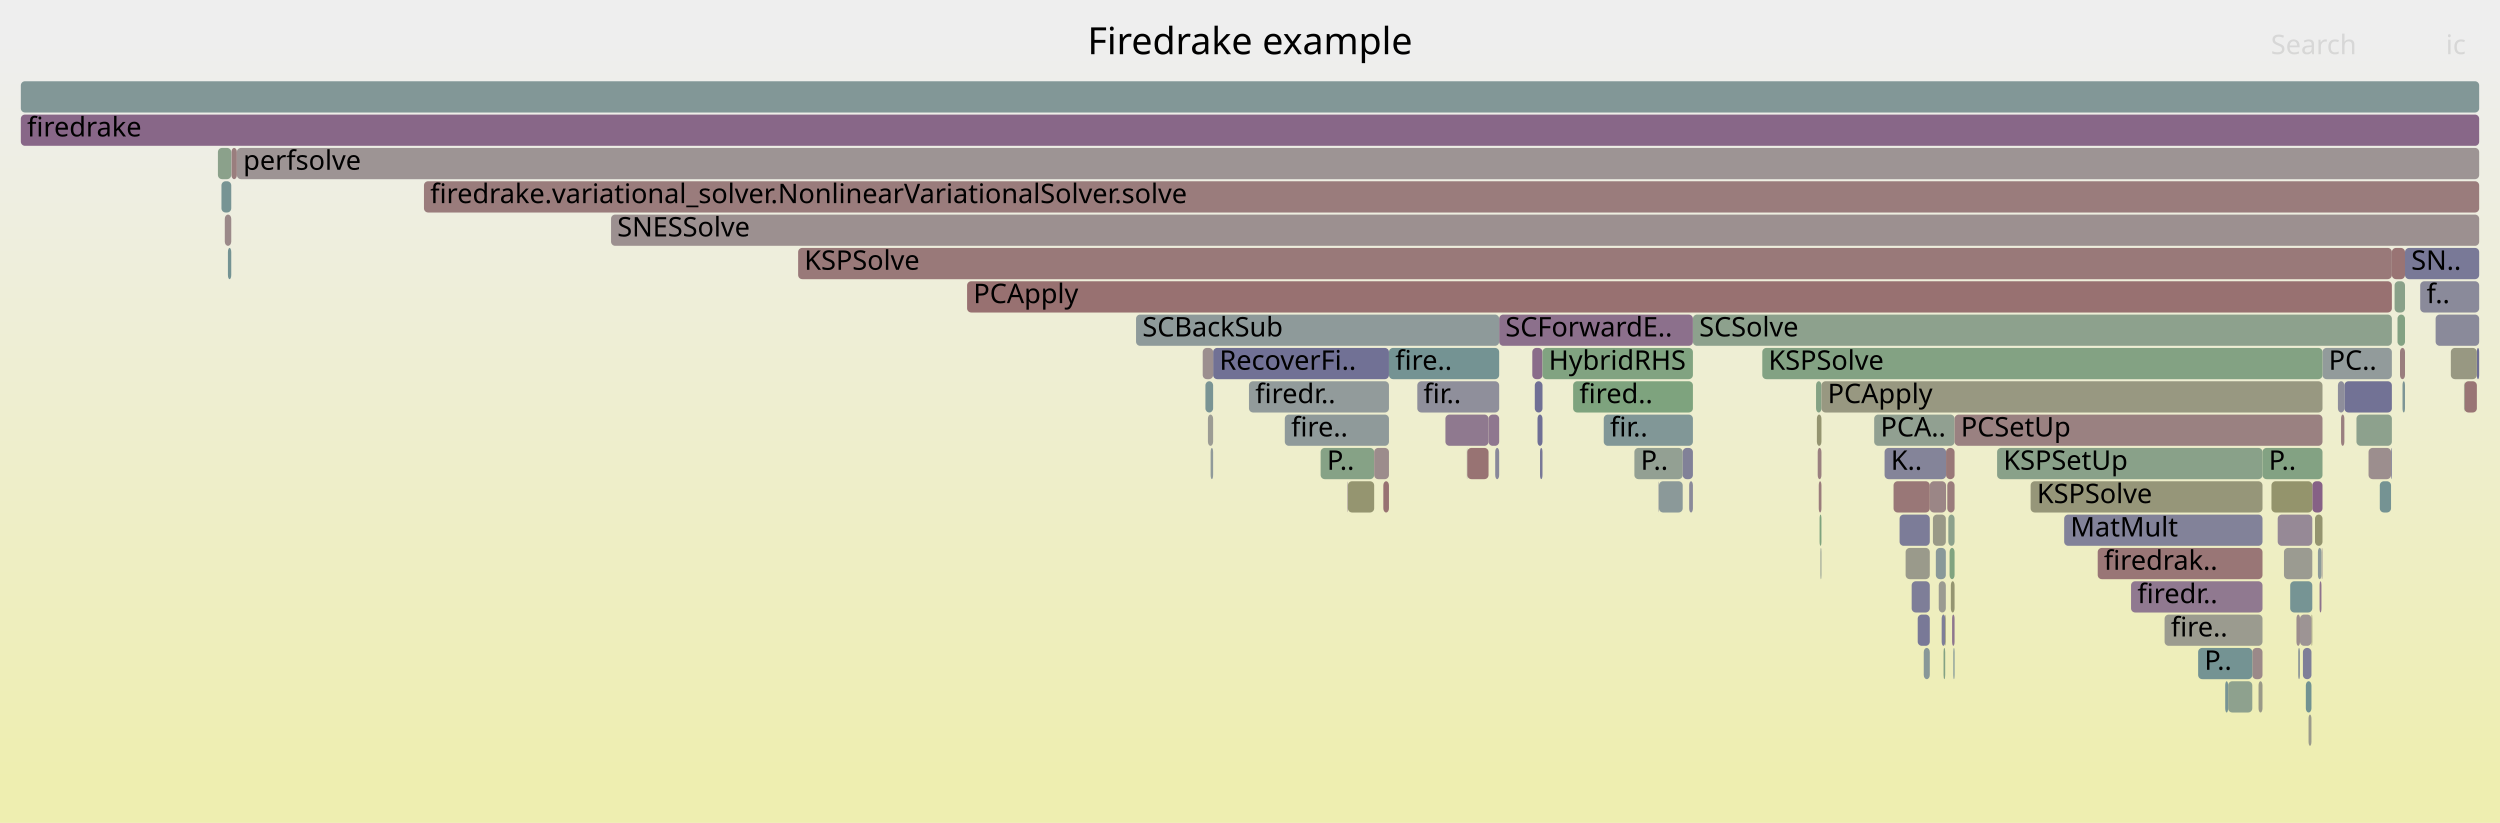
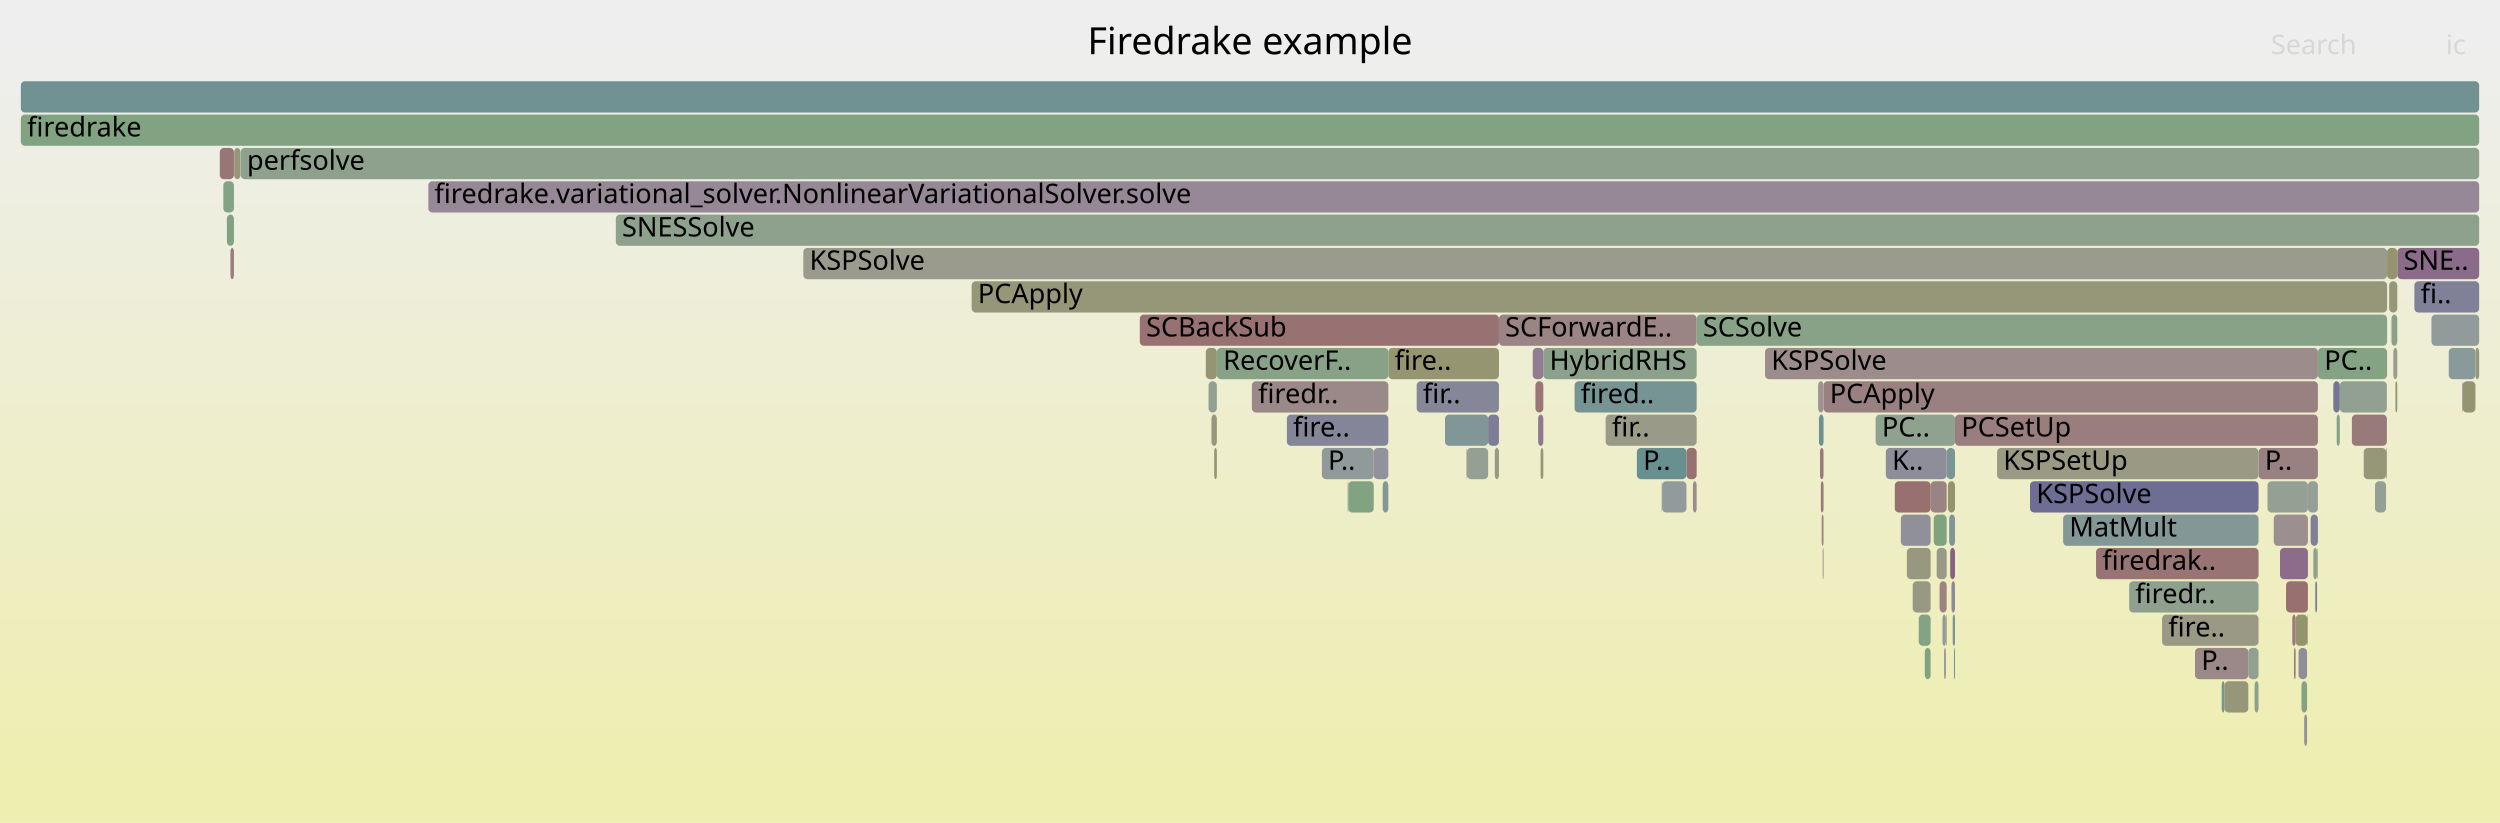
<svg xmlns="http://www.w3.org/2000/svg" version="1.1" width="1200" height="395" viewBox="0 0 1200 395">
  <defs>
    <linearGradient id="background" y1="0" y2="1" x1="0" x2="0">
      <stop stop-color="#eeeeee" offset="5%" />
      <stop stop-color="#eeeeb0" offset="95%" />
    </linearGradient>
  </defs>
  <style type="text/css">
	text { font-family:Verdana; font-size:13px; fill:rgb(0,0,0); }
	#search, #ignorecase { opacity:0.1; cursor:pointer; }
	#search:hover, #search.show, #ignorecase:hover, #ignorecase.show { opacity:1; }
	#subtitle { text-anchor:middle; font-color:rgb(160,160,160); }
	#title { text-anchor:middle; font-size:18px}
	#unzoom { cursor:pointer; }
	#frames &gt; *:hover { stroke:black; stroke-width:0.5; cursor:pointer; }
	.hide { display:none; }
	.parent { opacity:0.5; }
</style>
  <rect x="0.0" y="0" width="1200.0" height="395.0" fill="url(#background)" />
  <text id="title" x="600.00" y="26">Firedrake example</text>
  <text id="details" x="10.00" y="377"> </text>
  <text id="unzoom" x="10.00" y="26" class="hide">Reset Zoom</text>
  <text id="search" x="1090.00" y="26">Search</text>
  <text id="ignorecase" x="1174.00" y="26">ic</text>
  <text id="matched" x="1090.00" y="377"> </text>
  <g id="frames">
    <g>
-       <rect x="927.8" y="247" width="6.2" height="15.0" fill="rgb(153.171,153.171,134.597)" rx="2" ry="2" />
-       <text x="930.76" y="257.5" />
-     </g>
-     <g>
-       <rect x="1109.5" y="295" width="0.4" height="15.0" fill="rgb(149.101,149.101,114.873)" rx="2" ry="2" />
-       <text x="1112.54" y="305.5" />
-     </g>
-     <g>
-       <rect x="990.8" y="247" width="95.2" height="15.0" fill="rgb(129.764,129.764,152.535)" rx="2" ry="2" />
-       <text x="993.79" y="257.5">MatMult</text>
-     </g>
-     <g>
-       <rect x="932.0" y="295" width="1.7" height="15.0" fill="rgb(125.817,125.817,151.771)" rx="2" ry="2" />
-       <text x="935.04" y="305.5" />
-     </g>
-     <g>
-       <rect x="784.5" y="215" width="23.2" height="15.0" fill="rgb(146.896,159.808,146.896)" rx="2" ry="2" />
-       <text x="787.52" y="225.5">P..</text>
-     </g>
-     <g>
-       <rect x="704.1" y="215" width="0.2" height="15.0" fill="rgb(146.487,155.015,155.015)" rx="2" ry="2" />
-       <text x="707.14" y="225.5" />
-     </g>
-     <g>
-       <rect x="873.0" y="231" width="1.3" height="15.0" fill="rgb(153.577,124.092,124.092)" rx="2" ry="2" />
-       <text x="875.98" y="241.5" />
-     </g>
-     <g>
-       <rect x="1169.1" y="151" width="20.9" height="15.0" fill="rgb(137.55,137.55,154.042)" rx="2" ry="2" />
-       <text x="1172.09" y="161.5" />
-     </g>
-     <g>
-       <rect x="693.8" y="199" width="20.7" height="15.0" fill="rgb(143.433,120.671,143.433)" rx="2" ry="2" />
-       <text x="696.77" y="209.5" />
-     </g>
-     <g>
-       <rect x="680.3" y="183" width="39.3" height="15.0" fill="rgb(143.491,143.491,155.192)" rx="2" ry="2" />
-       <text x="683.25" y="193.5">fir..</text>
-     </g>
-     <g>
-       <rect x="937.0" y="295" width="1.2" height="15.0" fill="rgb(142.342,117.877,142.342)" rx="2" ry="2" />
-       <text x="940.02" y="305.5" />
-     </g>
-     <g>
-       <rect x="810.8" y="231" width="1.8" height="15.0" fill="rgb(138.397,138.397,154.206)" rx="2" ry="2" />
-       <text x="813.81" y="241.5" />
-     </g>
-     <g>
-       <rect x="871.7" y="183" width="2.6" height="15.0" fill="rgb(132.172,162.204,132.172)" rx="2" ry="2" />
-       <text x="874.67" y="193.5" />
-     </g>
-     <g>
-       <rect x="1188.9" y="167" width="1.1" height="15.0" fill="rgb(109.605,109.605,148.633)" rx="2" ry="2" />
-       <text x="1191.87" y="177.5" />
-     </g>
-     <g>
-       <rect x="582.3" y="167" width="84.4" height="15.0" fill="rgb(112.863,112.863,149.264)" rx="2" ry="2" />
-       <text x="585.33" y="177.5">RecoverFi..</text>
-     </g>
-     <g>
-       <rect x="739.2" y="215" width="1.2" height="15.0" fill="rgb(120.131,120.131,150.67)" rx="2" ry="2" />
-       <text x="742.17" y="225.5" />
-     </g>
-     <g>
-       <rect x="107.9" y="103" width="3.1" height="15.0" fill="rgb(155.293,137.245,137.245)" rx="2" ry="2" />
-       <text x="110.87" y="113.5" />
-     </g>
-     <g>
-       <rect x="735.5" y="167" width="4.9" height="15.0" fill="rgb(138.325,107.582,138.325)" rx="2" ry="2" />
-       <text x="738.52" y="177.5" />
-     </g>
-     <g>
-       <rect x="929.2" y="263" width="4.8" height="15.0" fill="rgb(137.216,152.612,152.612)" rx="2" ry="2" />
-       <text x="932.19" y="273.5" />
-     </g>
-     <g>
-       <rect x="1103.1" y="311" width="0.9" height="15.0" fill="rgb(146.438,155.003,155.003)" rx="2" ry="2" />
-       <text x="1106.15" y="321.5" />
-     </g>
-     <g>
-       <rect x="1131.1" y="199" width="17.0" height="15.0" fill="rgb(140.553,160.84,140.553)" rx="2" ry="2" />
-       <text x="1134.09" y="209.5" />
-     </g>
-     <g>
-       <rect x="1147.7" y="215" width="0.4" height="15.0" fill="rgb(124.052,124.052,151.43)" rx="2" ry="2" />
-       <text x="1150.67" y="225.5" />
-     </g>
-     <g>
-       <rect x="920.5" y="295" width="5.8" height="15.0" fill="rgb(120.927,120.927,150.825)" rx="2" ry="2" />
-       <text x="923.54" y="305.5" />
-     </g>
-     <g>
-       <rect x="1161.7" y="135" width="28.3" height="15.0" fill="rgb(138.069,138.069,154.142)" rx="2" ry="2" />
-       <text x="1164.74" y="145.5">f..</text>
-     </g>
-     <g>
-       <rect x="616.7" y="199" width="50.0" height="15.0" fill="rgb(142.812,154.062,154.062)" rx="2" ry="2" />
-       <text x="619.74" y="209.5">fire..</text>
-     </g>
-     <g>
-       <rect x="383.1" y="119" width="765.0" height="15.0" fill="rgb(153.178,121.03,121.03)" rx="2" ry="2" />
-       <text x="386.07" y="129.5">KSPSolve</text>
-     </g>
-     <g>
-       <rect x="937.6" y="311" width="0.6" height="15.0" fill="rgb(130.182,150.788,150.788)" rx="2" ry="2" />
-       <text x="940.61" y="321.5" />
-     </g>
-     <g>
-       <rect x="872.1" y="199" width="2.2" height="15.0" fill="rgb(148.426,148.426,111.604)" rx="2" ry="2" />
-       <text x="875.11" y="209.5" />
-     </g>
-     <g>
-       <rect x="926.3" y="231" width="7.8" height="15.0" fill="rgb(154.931,134.475,134.475)" rx="2" ry="2" />
-       <text x="929.31" y="241.5" />
-     </g>
-     <g>
-       <rect x="1081.1" y="311" width="4.9" height="15.0" fill="rgb(155.204,136.565,136.565)" rx="2" ry="2" />
-       <text x="1084.06" y="321.5" />
-     </g>
-     <g>
-       <rect x="111.1" y="71" width="2.6" height="15.0" fill="rgb(153.801,125.807,125.807)" rx="2" ry="2" />
-       <text x="114.09" y="81.5" />
-     </g>
-     <g>
-       <rect x="1109.9" y="231" width="4.9" height="15.0" fill="rgb(134.365,97.435,134.365)" rx="2" ry="2" />
-       <text x="1112.93" y="241.5" />
-     </g>
-     <g>
-       <rect x="873.4" y="247" width="0.9" height="15.0" fill="rgb(126.237,163.171,126.237)" rx="2" ry="2" />
-       <text x="876.41" y="257.5" />
-     </g>
-     <g>
-       <rect x="796.1" y="231" width="0.2" height="15.0" fill="rgb(136.531,136.531,153.845)" rx="2" ry="2" />
-       <text x="799.10" y="241.5" />
-     </g>
-     <g>
-       <rect x="914.7" y="263" width="11.6" height="15.0" fill="rgb(154.028,154.028,138.75)" rx="2" ry="2" />
-       <text x="917.74" y="273.5" />
-     </g>
-     <g>
-       <rect x="911.8" y="247" width="14.5" height="15.0" fill="rgb(124.497,124.497,151.516)" rx="2" ry="2" />
-       <text x="914.84" y="257.5" />
-     </g>
-     <g>
-       <rect x="1125.3" y="183" width="22.8" height="15.0" fill="rgb(113.823,113.823,149.45)" rx="2" ry="2" />
-       <text x="1128.29" y="193.5" />
-     </g>
-     <g>
-       <rect x="577.3" y="167" width="5.0" height="15.0" fill="rgb(156.088,143.338,143.338)" rx="2" ry="2" />
-       <text x="580.32" y="177.5" />
-     </g>
-     <g>
-       <rect x="1084.1" y="327" width="1.9" height="15.0" fill="rgb(153.419,153.419,135.802)" rx="2" ry="2" />
-       <text x="1087.15" y="337.5" />
-     </g>
-     <g>
-       <rect x="1182.9" y="183" width="6.0" height="15.0" fill="rgb(152.65,116.981,116.981)" rx="2" ry="2" />
-       <text x="1185.92" y="193.5" />
-     </g>
-     <g>
-       <rect x="736.7" y="183" width="3.7" height="15.0" fill="rgb(111.519,111.519,149.004)" rx="2" ry="2" />
-       <text x="739.74" y="193.5" />
-     </g>
-     <g>
-       <rect x="1182.7" y="183" width="0.1" height="15.0" fill="rgb(145.89,159.971,145.89)" rx="2" ry="2" />
-       <text x="1185.65" y="193.5" />
-     </g>
-     <g>
-       <rect x="1006.9" y="263" width="79.1" height="15.0" fill="rgb(152.814,118.24,118.24)" rx="2" ry="2" />
-       <text x="1009.87" y="273.5">firedrak..</text>
-     </g>
-     <g>
-       <rect x="1039.0" y="295" width="47.0" height="15.0" fill="rgb(154.812,154.812,142.549)" rx="2" ry="2" />
-       <text x="1042.02" y="305.5">fire..</text>
-     </g>
-     <g>
-       <rect x="104.6" y="71" width="6.4" height="15.0" fill="rgb(138.797,161.126,138.797)" rx="2" ry="2" />
-       <text x="107.62" y="81.5" />
-     </g>
-     <g>
-       <rect x="579.8" y="199" width="2.5" height="15.0" fill="rgb(155.894,155.894,147.795)" rx="2" ry="2" />
-       <text x="582.84" y="209.5" />
-     </g>
-     <g>
-       <rect x="769.8" y="199" width="42.8" height="15.0" fill="rgb(129.175,150.527,150.527)" rx="2" ry="2" />
-       <text x="772.81" y="209.5">fir..</text>
-     </g>
-     <g>
-       <rect x="1093.3" y="247" width="16.6" height="15.0" fill="rgb(149.755,136.873,149.755)" rx="2" ry="2" />
-       <text x="1096.33" y="257.5" />
-     </g>
-     <g>
-       <rect x="933.7" y="295" width="0.3" height="15.0" fill="rgb(148.085,148.085,109.95)" rx="2" ry="2" />
-       <text x="936.67" y="305.5" />
-     </g>
-     <g>
-       <rect x="1114.4" y="263" width="0.4" height="15.0" fill="rgb(156.342,145.289,145.289)" rx="2" ry="2" />
-       <text x="1117.39" y="273.5" />
-     </g>
-     <g>
-       <rect x="1176.4" y="167" width="12.5" height="15.0" fill="rgb(152.207,152.207,129.926)" rx="2" ry="2" />
-       <text x="1179.44" y="177.5" />
-     </g>
-     <g>
-       <rect x="930.6" y="279" width="3.4" height="15.0" fill="rgb(155.276,155.276,144.798)" rx="2" ry="2" />
-       <text x="933.61" y="289.5" />
-     </g>
-     <g>
-       <rect x="1149.4" y="135" width="5.0" height="15.0" fill="rgb(136.557,161.491,136.557)" rx="2" ry="2" />
-       <text x="1152.41" y="145.5" />
-     </g>
-     <g>
-       <rect x="923.4" y="311" width="2.9" height="15.0" fill="rgb(135.792,152.242,152.242)" rx="2" ry="2" />
-       <text x="926.43" y="321.5" />
-     </g>
-     <g>
-       <rect x="1022.9" y="279" width="63.1" height="15.0" fill="rgb(143.549,120.971,143.549)" rx="2" ry="2" />
-       <text x="1025.95" y="289.5">firedr..</text>
-     </g>
-     <g>
-       <rect x="464.2" y="135" width="683.9" height="15.0" fill="rgb(152.178,113.367,113.367)" rx="2" ry="2" />
-       <text x="467.21" y="145.5">PCApply</text>
-     </g>
-     <g>
-       <rect x="935.8" y="263" width="2.4" height="15.0" fill="rgb(128.344,162.828,128.344)" rx="2" ry="2" />
-       <text x="938.84" y="273.5" />
-     </g>
-     <g>
-       <rect x="935.2" y="247" width="3.0" height="15.0" fill="rgb(140.218,160.895,140.218)" rx="2" ry="2" />
-       <text x="938.25" y="257.5" />
-     </g>
-     <g>
-       <rect x="738.0" y="199" width="2.4" height="15.0" fill="rgb(110.72,110.72,148.849)" rx="2" ry="2" />
-       <text x="740.96" y="209.5" />
-     </g>
-     <g>
-       <rect x="755.1" y="183" width="57.5" height="15.0" fill="rgb(125.793,163.243,125.793)" rx="2" ry="2" />
-       <text x="758.10" y="193.5">fired..</text>
-     </g>
-     <g>
-       <rect x="647.0" y="231" width="12.6" height="15.0" fill="rgb(148.5,148.5,111.962)" rx="2" ry="2" />
-       <text x="650.01" y="241.5" />
-     </g>
-     <g>
-       <rect x="796.3" y="231" width="11.4" height="15.0" fill="rgb(138.52,152.95,152.95)" rx="2" ry="2" />
-       <text x="799.26" y="241.5" />
-     </g>
-     <g>
-       <rect x="1114.8" y="167" width="33.3" height="15.0" fill="rgb(145.706,154.813,154.813)" rx="2" ry="2" />
-       <text x="1117.76" y="177.5">PC..</text>
-     </g>
-     <g>
-       <rect x="936.4" y="279" width="1.8" height="15.0" fill="rgb(148.614,148.614,112.516)" rx="2" ry="2" />
-       <text x="939.43" y="289.5" />
-     </g>
-     <g>
-       <rect x="1142.3" y="231" width="5.4" height="15.0" fill="rgb(116.533,147.249,147.249)" rx="2" ry="2" />
-       <text x="1145.28" y="241.5" />
-     </g>
-     <g>
-       <rect x="1105.4" y="311" width="4.1" height="15.0" fill="rgb(126.225,126.225,151.85)" rx="2" ry="2" />
-       <text x="1108.43" y="321.5" />
-     </g>
-     <g>
-       <rect x="873.8" y="263" width="0.5" height="15.0" fill="rgb(148.941,159.475,148.941)" rx="2" ry="2" />
-       <text x="876.84" y="273.5" />
-     </g>
-     <g>
-       <rect x="10.0" y="55" width="1180.0" height="15.0" fill="rgb(136.351,102.525,136.351)" rx="2" ry="2" />
+       <rect x="974.4" y="231" width="109.7" height="15.0" fill="rgb(110.177,110.177,148.744)" rx="2" ry="2" />
+       <text x="977.43" y="241.5">KSPSolve</text>
+     </g>
+     <g>
+       <rect x="921.0" y="295" width="5.7" height="15.0" fill="rgb(132.089,162.218,132.089)" rx="2" ry="2" />
+       <text x="924.01" y="305.5" />
+     </g>
+     <g>
+       <rect x="1109.1" y="247" width="3.5" height="15.0" fill="rgb(128.143,128.143,152.221)" rx="2" ry="2" />
+       <text x="1112.14" y="257.5" />
+     </g>
+     <g>
+       <rect x="1175.4" y="167" width="12.8" height="15.0" fill="rgb(138.28,152.887,152.887)" rx="2" ry="2" />
+       <text x="1178.36" y="177.5" />
+     </g>
+     <g>
+       <rect x="915.3" y="263" width="11.4" height="15.0" fill="rgb(151.854,151.854,128.214)" rx="2" ry="2" />
+       <text x="918.27" y="273.5" />
+     </g>
+     <g>
+       <rect x="10.0" y="39" width="1180.0" height="15.0" fill="rgb(112.426,146.185,146.185)" rx="2" ry="2" />
+       <text x="13.00" y="49.5" />
+     </g>
+     <g>
+       <rect x="1107.8" y="231" width="4.8" height="15.0" fill="rgb(149.487,159.386,149.487)" rx="2" ry="2" />
+       <text x="1110.82" y="241.5" />
+     </g>
+     <g>
+       <rect x="1146.8" y="135" width="3.9" height="15.0" fill="rgb(150.269,150.269,120.536)" rx="2" ry="2" />
+       <text x="1149.78" y="145.5" />
+     </g>
+     <g>
+       <rect x="617.7" y="199" width="48.7" height="15.0" fill="rgb(132.768,132.768,153.116)" rx="2" ry="2" />
+       <text x="620.68" y="209.5">fire..</text>
+     </g>
+     <g>
+       <rect x="1112.3" y="263" width="0.3" height="15.0" fill="rgb(148.286,148.286,110.924)" rx="2" ry="2" />
+       <text x="1115.27" y="273.5" />
+     </g>
+     <g>
+       <rect x="110.6" y="119" width="1.7" height="15.0" fill="rgb(153.686,124.926,124.926)" rx="2" ry="2" />
+       <text x="113.61" y="129.5" />
+     </g>
+     <g>
+       <rect x="875.3" y="183" width="237.3" height="15.0" fill="rgb(154.179,128.705,128.705)" rx="2" ry="2" />
+       <text x="878.28" y="193.5">PCApply</text>
+     </g>
+     <g>
+       <rect x="1100.3" y="295" width="1.6" height="15.0" fill="rgb(153.446,123.084,123.084)" rx="2" ry="2" />
+       <text x="1103.26" y="305.5" />
+     </g>
+     <g>
+       <rect x="926.7" y="231" width="7.7" height="15.0" fill="rgb(154.468,130.924,130.924)" rx="2" ry="2" />
+       <text x="929.73" y="241.5" />
+     </g>
+     <g>
+       <rect x="1111.3" y="279" width="0.9" height="15.0" fill="rgb(129.496,129.496,152.483)" rx="2" ry="2" />
+       <text x="1114.33" y="289.5" />
+     </g>
+     <g>
+       <rect x="1181.8" y="183" width="0.1" height="15.0" fill="rgb(141.595,115.962,141.595)" rx="2" ry="2" />
+       <text x="1184.79" y="193.5" />
+     </g>
+     <g>
+       <rect x="1082.2" y="327" width="1.9" height="15.0" fill="rgb(143.742,160.321,143.742)" rx="2" ry="2" />
+       <text x="1085.24" y="337.5" />
+     </g>
+     <g>
+       <rect x="935.0" y="231" width="3.4" height="15.0" fill="rgb(147.725,147.725,108.205)" rx="2" ry="2" />
+       <text x="938.00" y="241.5" />
+     </g>
+     <g>
+       <rect x="1158.9" y="135" width="31.1" height="15.0" fill="rgb(127.72,127.72,152.139)" rx="2" ry="2" />
+       <text x="1161.93" y="145.5">fi..</text>
+     </g>
+     <g>
+       <rect x="1101.9" y="295" width="5.6" height="15.0" fill="rgb(147.715,147.715,108.158)" rx="2" ry="2" />
+       <text x="1104.92" y="305.5" />
+     </g>
+     <g>
+       <rect x="812.6" y="231" width="1.8" height="15.0" fill="rgb(155.828,141.348,141.348)" rx="2" ry="2" />
+       <text x="815.59" y="241.5" />
+     </g>
+     <g>
+       <rect x="693.6" y="199" width="20.7" height="15.0" fill="rgb(129.437,150.595,150.595)" rx="2" ry="2" />
+       <text x="696.57" y="209.5" />
+     </g>
+     <g>
+       <rect x="578.8" y="167" width="5.3" height="15.0" fill="rgb(149.401,149.401,116.326)" rx="2" ry="2" />
+       <text x="581.81" y="177.5" />
+     </g>
+     <g>
+       <rect x="936.1" y="263" width="2.3" height="15.0" fill="rgb(134.331,97.347,134.331)" rx="2" ry="2" />
+       <text x="939.15" y="273.5" />
+     </g>
+     <g>
+       <rect x="809.5" y="215" width="4.9" height="15.0" fill="rgb(152.068,112.525,112.525)" rx="2" ry="2" />
+       <text x="812.51" y="225.5" />
+     </g>
+     <g>
+       <rect x="646.9" y="231" width="0.3" height="15.0" fill="rgb(137.337,137.337,154.001)" rx="2" ry="2" />
+       <text x="649.92" y="241.5" />
+     </g>
+     <g>
+       <rect x="937.9" y="311" width="0.5" height="15.0" fill="rgb(119.41,147.995,147.995)" rx="2" ry="2" />
+       <text x="940.86" y="321.5" />
+     </g>
+     <g>
+       <rect x="647.2" y="231" width="12.2" height="15.0" fill="rgb(129.636,162.617,129.636)" rx="2" ry="2" />
+       <text x="650.16" y="241.5" />
+     </g>
+     <g>
+       <rect x="900.3" y="199" width="38.1" height="15.0" fill="rgb(142.55,160.515,142.55)" rx="2" ry="2" />
+       <text x="903.32" y="209.5">PC..</text>
+     </g>
+     <g>
+       <rect x="580.1" y="183" width="4.0" height="15.0" fill="rgb(146.489,159.874,146.489)" rx="2" ry="2" />
+       <text x="583.14" y="193.5" />
+     </g>
+     <g>
+       <rect x="1084.1" y="215" width="28.5" height="15.0" fill="rgb(154.173,128.661,128.661)" rx="2" ry="2" />
+       <text x="1087.11" y="225.5">P..</text>
+     </g>
+     <g>
+       <rect x="600.9" y="183" width="65.5" height="15.0" fill="rgb(155.301,137.306,137.306)" rx="2" ry="2" />
+       <text x="603.90" y="193.5">firedr..</text>
+     </g>
+     <g>
+       <rect x="1094.4" y="263" width="13.4" height="15.0" fill="rgb(138.534,108.118,138.534)" rx="2" ry="2" />
+       <text x="1097.36" y="273.5" />
+     </g>
+     <g>
+       <rect x="582.8" y="215" width="1.3" height="15.0" fill="rgb(149.994,149.994,119.2)" rx="2" ry="2" />
+       <text x="585.80" y="225.5" />
+     </g>
+     <g>
+       <rect x="923.9" y="311" width="2.8" height="15.0" fill="rgb(129.168,162.694,129.168)" rx="2" ry="2" />
+       <text x="926.87" y="321.5" />
+     </g>
+     <g>
+       <rect x="929.6" y="263" width="4.8" height="15.0" fill="rgb(153.165,153.165,134.57)" rx="2" ry="2" />
+       <text x="932.59" y="273.5" />
+     </g>
+     <g>
+       <rect x="1067.8" y="327" width="11.4" height="15.0" fill="rgb(150.318,150.318,120.773)" rx="2" ry="2" />
+       <text x="1070.83" y="337.5" />
+     </g>
+     <g>
+       <rect x="1088.4" y="231" width="19.4" height="15.0" fill="rgb(147.522,159.706,147.522)" rx="2" ry="2" />
+       <text x="1091.42" y="241.5" />
+     </g>
+     <g>
+       <rect x="1079.2" y="311" width="4.9" height="15.0" fill="rgb(145.816,159.984,145.816)" rx="2" ry="2" />
+       <text x="1082.20" y="321.5" />
+     </g>
+     <g>
+       <rect x="1053.6" y="311" width="25.6" height="15.0" fill="rgb(155.111,135.85,135.85)" rx="2" ry="2" />
+       <text x="1056.62" y="321.5">P..</text>
+     </g>
+     <g>
+       <rect x="1167.1" y="151" width="22.9" height="15.0" fill="rgb(145.605,154.786,154.786)" rx="2" ry="2" />
+       <text x="1170.14" y="161.5" />
+     </g>
+     <g>
+       <rect x="934.0" y="295" width="0.4" height="15.0" fill="rgb(148.876,148.876,113.785)" rx="2" ry="2" />
+       <text x="937.04" y="305.5" />
+     </g>
+     <g>
+       <rect x="659.4" y="215" width="7.0" height="15.0" fill="rgb(146.315,146.315,155.738)" rx="2" ry="2" />
+       <text x="662.39" y="225.5" />
+     </g>
+     <g>
+       <rect x="1182.1" y="183" width="6.1" height="15.0" fill="rgb(148.493,148.493,111.93)" rx="2" ry="2" />
+       <text x="1185.05" y="193.5" />
+     </g>
+     <g>
+       <rect x="1128.9" y="199" width="16.8" height="15.0" fill="rgb(153.241,121.517,121.517)" rx="2" ry="2" />
+       <text x="1131.89" y="209.5" />
+     </g>
+     <g>
+       <rect x="1022.0" y="279" width="62.1" height="15.0" fill="rgb(142.734,160.485,142.734)" rx="2" ry="2" />
+       <text x="1024.95" y="289.5">firedr..</text>
+     </g>
+     <g>
+       <rect x="1188.2" y="167" width="1.8" height="15.0" fill="rgb(150.982,150.982,123.991)" rx="2" ry="2" />
+       <text x="1191.22" y="177.5" />
+     </g>
+     <g>
+       <rect x="112.4" y="71" width="3.0" height="15.0" fill="rgb(149.998,149.998,119.221)" rx="2" ry="2" />
+       <text x="115.44" y="81.5" />
+     </g>
+     <g>
+       <rect x="1097.3" y="279" width="10.5" height="15.0" fill="rgb(152.004,112.034,112.034)" rx="2" ry="2" />
+       <text x="1100.31" y="289.5" />
+     </g>
+     <g>
+       <rect x="1107.5" y="295" width="0.3" height="15.0" fill="rgb(148.798,148.798,113.405)" rx="2" ry="2" />
+       <text x="1110.46" y="305.5" />
+     </g>
+     <g>
+       <rect x="912.4" y="247" width="14.3" height="15.0" fill="rgb(143.678,143.678,155.228)" rx="2" ry="2" />
+       <text x="915.40" y="257.5" />
+     </g>
+     <g>
+       <rect x="934.4" y="215" width="4.0" height="15.0" fill="rgb(122.658,148.837,148.837)" rx="2" ry="2" />
+       <text x="937.43" y="225.5" />
+     </g>
+     <g>
+       <rect x="1112.6" y="167" width="33.2" height="15.0" fill="rgb(132.314,162.182,132.314)" rx="2" ry="2" />
+       <text x="1115.64" y="177.5">PC..</text>
+     </g>
+     <g>
+       <rect x="1121.6" y="199" width="1.5" height="15.0" fill="rgb(131.824,162.261,131.824)" rx="2" ry="2" />
+       <text x="1124.57" y="209.5" />
+     </g>
+     <g>
+       <rect x="933.2" y="311" width="0.8" height="15.0" fill="rgb(140.564,140.564,154.625)" rx="2" ry="2" />
+       <text x="936.23" y="321.5" />
+     </g>
+     <g>
+       <rect x="703.9" y="215" width="0.2" height="15.0" fill="rgb(151.293,140.814,151.293)" rx="2" ry="2" />
+       <text x="706.92" y="225.5" />
+     </g>
+     <g>
+       <rect x="928.2" y="247" width="6.2" height="15.0" fill="rgb(126.81,163.077,126.81)" rx="2" ry="2" />
+       <text x="931.17" y="257.5" />
+     </g>
+     <g>
+       <rect x="466.4" y="135" width="679.4" height="15.0" fill="rgb(150.451,150.451,121.414)" rx="2" ry="2" />
+       <text x="469.36" y="145.5">PCApply</text>
+     </g>
+     <g>
+       <rect x="990.3" y="247" width="93.8" height="15.0" fill="rgb(132.064,151.276,151.276)" rx="2" ry="2" />
+       <text x="993.27" y="257.5">MatMult</text>
+     </g>
+     <g>
+       <rect x="874.9" y="263" width="0.4" height="15.0" fill="rgb(154.179,128.708,128.708)" rx="2" ry="2" />
+       <text x="877.85" y="273.5" />
+     </g>
+     <g>
+       <rect x="785.7" y="215" width="23.8" height="15.0" fill="rgb(104.639,144.166,144.166)" rx="2" ry="2" />
+       <text x="788.72" y="225.5">P..</text>
+     </g>
+     <g>
+       <rect x="1037.8" y="295" width="46.3" height="15.0" fill="rgb(152.806,152.806,132.829)" rx="2" ry="2" />
+       <text x="1040.79" y="305.5">fire..</text>
+     </g>
+     <g>
+       <rect x="797.8" y="231" width="11.7" height="15.0" fill="rgb(146.309,154.969,154.969)" rx="2" ry="2" />
+       <text x="800.76" y="241.5" />
+     </g>
+     <g>
+       <rect x="905.2" y="215" width="29.2" height="15.0" fill="rgb(141.664,141.664,154.838)" rx="2" ry="2" />
+       <text x="908.21" y="225.5">K..</text>
+     </g>
+     <g>
+       <rect x="932.4" y="295" width="1.6" height="15.0" fill="rgb(143.538,154.251,154.251)" rx="2" ry="2" />
+       <text x="935.42" y="305.5" />
+     </g>
+     <g>
+       <rect x="1145.3" y="215" width="0.4" height="15.0" fill="rgb(150.619,150.619,122.228)" rx="2" ry="2" />
+       <text x="1148.34" y="225.5" />
+     </g>
+     <g>
+       <rect x="1104.7" y="327" width="2.7" height="15.0" fill="rgb(132.292,162.185,132.292)" rx="2" ry="2" />
+       <text x="1107.69" y="337.5" />
+     </g>
+     <g>
+       <rect x="909.5" y="231" width="17.2" height="15.0" fill="rgb(152.024,112.185,112.185)" rx="2" ry="2" />
+       <text x="912.53" y="241.5" />
+     </g>
+     <g>
+       <rect x="739.5" y="215" width="1.3" height="15.0" fill="rgb(149.214,149.214,115.42)" rx="2" ry="2" />
+       <text x="742.53" y="225.5" />
+     </g>
+     <g>
+       <rect x="740.8" y="167" width="73.6" height="15.0" fill="rgb(139.586,160.998,139.586)" rx="2" ry="2" />
+       <text x="743.79" y="177.5">HybridRHS</text>
+     </g>
+     <g>
+       <rect x="1091.4" y="247" width="16.4" height="15.0" fill="rgb(156.022,142.832,142.832)" rx="2" ry="2" />
+       <text x="1094.39" y="257.5" />
+     </g>
+     <g>
+       <rect x="1103.3" y="311" width="4.1" height="15.0" fill="rgb(141.71,141.71,154.847)" rx="2" ry="2" />
+       <text x="1106.34" y="321.5" />
+     </g>
+     <g>
+       <rect x="663.7" y="231" width="2.7" height="15.0" fill="rgb(132.156,151.3,151.3)" rx="2" ry="2" />
+       <text x="666.70" y="241.5" />
+     </g>
+     <g>
+       <rect x="581.5" y="199" width="2.6" height="15.0" fill="rgb(151.158,151.158,124.842)" rx="2" ry="2" />
+       <text x="584.48" y="209.5" />
+     </g>
+     <g>
+       <rect x="958.6" y="215" width="125.5" height="15.0" fill="rgb(152.56,152.56,131.635)" rx="2" ry="2" />
+       <text x="961.58" y="225.5">KSPSetUp</text>
+     </g>
+     <g>
+       <rect x="1148.8" y="167" width="1.9" height="15.0" fill="rgb(154.612,154.612,141.583)" rx="2" ry="2" />
+       <text x="1151.81" y="177.5" />
+     </g>
+     <g>
+       <rect x="873.1" y="199" width="2.2" height="15.0" fill="rgb(108.354,145.129,145.129)" rx="2" ry="2" />
+       <text x="876.13" y="209.5" />
+     </g>
+     <g>
+       <rect x="797.6" y="231" width="0.2" height="15.0" fill="rgb(155.093,155.093,143.91)" rx="2" ry="2" />
+       <text x="800.61" y="241.5" />
+     </g>
+     <g>
+       <rect x="666.4" y="167" width="53.1" height="15.0" fill="rgb(148.847,148.847,113.643)" rx="2" ry="2" />
+       <text x="669.44" y="177.5">fire..</text>
+     </g>
+     <g>
+       <rect x="1134.6" y="215" width="10.7" height="15.0" fill="rgb(150.251,150.251,120.449)" rx="2" ry="2" />
+       <text x="1137.63" y="225.5" />
+     </g>
+     <g>
+       <rect x="634.5" y="215" width="24.9" height="15.0" fill="rgb(144.427,154.481,154.481)" rx="2" ry="2" />
+       <text x="637.45" y="225.5">P..</text>
+     </g>
+     <g>
+       <rect x="584.1" y="167" width="82.3" height="15.0" fill="rgb(135.341,161.689,135.341)" rx="2" ry="2" />
+       <text x="587.12" y="177.5">RecoverF..</text>
+     </g>
+     <g>
+       <rect x="918.1" y="279" width="8.6" height="15.0" fill="rgb(152.333,152.333,130.535)" rx="2" ry="2" />
+       <text x="921.14" y="289.5" />
+     </g>
+     <g>
+       <rect x="719.5" y="151" width="94.9" height="15.0" fill="rgb(154.655,132.356,132.356)" rx="2" ry="2" />
+       <text x="722.47" y="161.5">SCForwardE..</text>
+     </g>
+     <g>
+       <rect x="1140.0" y="231" width="5.3" height="15.0" fill="rgb(148.556,159.537,148.556)" rx="2" ry="2" />
+       <text x="1142.99" y="241.5" />
+     </g>
+     <g>
+       <rect x="737.0" y="183" width="3.8" height="15.0" fill="rgb(152.622,116.767,116.767)" rx="2" ry="2" />
+       <text x="739.99" y="193.5" />
+     </g>
+     <g>
+       <rect x="735.7" y="167" width="5.1" height="15.0" fill="rgb(145.267,125.372,145.267)" rx="2" ry="2" />
+       <text x="738.72" y="177.5" />
+     </g>
+     <g>
+       <rect x="935.6" y="247" width="2.8" height="15.0" fill="rgb(127.553,150.106,150.106)" rx="2" ry="2" />
+       <text x="938.58" y="257.5" />
+     </g>
+     <g>
+       <rect x="1147.9" y="151" width="2.8" height="15.0" fill="rgb(136.628,161.479,136.628)" rx="2" ry="2" />
+       <text x="1150.85" y="161.5" />
+     </g>
+     <g>
+       <rect x="1150.7" y="119" width="39.3" height="15.0" fill="rgb(137.916,106.535,137.916)" rx="2" ry="2" />
+       <text x="1153.71" y="129.5">SNE..</text>
+     </g>
+     <g>
+       <rect x="873.6" y="215" width="1.7" height="15.0" fill="rgb(153.219,121.347,121.347)" rx="2" ry="2" />
+       <text x="876.57" y="225.5" />
+     </g>
+     <g>
+       <rect x="1110.4" y="263" width="1.8" height="15.0" fill="rgb(142.013,160.602,142.013)" rx="2" ry="2" />
+       <text x="1113.45" y="273.5" />
+     </g>
+     <g>
+       <rect x="872.7" y="183" width="2.6" height="15.0" fill="rgb(156.617,147.395,147.395)" rx="2" ry="2" />
+       <text x="875.70" y="193.5" />
+     </g>
+     <g>
+       <rect x="1106.0" y="343" width="1.4" height="15.0" fill="rgb(146.016,146.016,155.681)" rx="2" ry="2" />
+       <text x="1109.04" y="353.5" />
+     </g>
+     <g>
+       <rect x="1006.1" y="263" width="78.0" height="15.0" fill="rgb(152.492,115.774,115.774)" rx="2" ry="2" />
+       <text x="1009.11" y="273.5">firedrak..</text>
+     </g>
+     <g>
+       <rect x="770.7" y="199" width="43.7" height="15.0" fill="rgb(153.613,153.613,136.738)" rx="2" ry="2" />
+       <text x="773.74" y="209.5">fir..</text>
+     </g>
+     <g>
+       <rect x="1101.1" y="311" width="0.8" height="15.0" fill="rgb(153.288,121.872,121.872)" rx="2" ry="2" />
+       <text x="1104.09" y="321.5" />
+     </g>
+     <g>
+       <rect x="936.7" y="279" width="1.7" height="15.0" fill="rgb(137.715,137.715,154.074)" rx="2" ry="2" />
+       <text x="939.72" y="289.5" />
+     </g>
+     <g>
+       <rect x="717.5" y="215" width="2.0" height="15.0" fill="rgb(152.731,152.731,132.468)" rx="2" ry="2" />
+       <text x="720.48" y="225.5" />
+     </g>
+     <g>
+       <rect x="107.2" y="87" width="5.1" height="15.0" fill="rgb(132.279,162.187,132.279)" rx="2" ry="2" />
+       <text x="110.20" y="97.5" />
+     </g>
+     <g>
+       <rect x="874.0" y="231" width="1.3" height="15.0" fill="rgb(153.122,120.603,120.603)" rx="2" ry="2" />
+       <text x="877.00" y="241.5" />
+     </g>
+     <g>
+       <rect x="738.3" y="199" width="2.5" height="15.0" fill="rgb(143.103,119.827,143.103)" rx="2" ry="2" />
+       <text x="741.26" y="209.5" />
+     </g>
+     <g>
+       <rect x="847.2" y="167" width="265.4" height="15.0" fill="rgb(155.606,139.647,139.647)" rx="2" ry="2" />
+       <text x="850.23" y="177.5">KSPSolve</text>
+     </g>
+     <g>
+       <rect x="814.4" y="151" width="331.4" height="15.0" fill="rgb(134.57,161.814,134.57)" rx="2" ry="2" />
+       <text x="817.39" y="161.5">SCSolve</text>
+     </g>
+     <g>
+       <rect x="1123.1" y="183" width="22.6" height="15.0" fill="rgb(146.305,159.904,146.305)" rx="2" ry="2" />
+       <text x="1126.15" y="193.5" />
+     </g>
+     <g>
+       <rect x="704.1" y="215" width="10.2" height="15.0" fill="rgb(148.402,159.563,148.402)" rx="2" ry="2" />
+       <text x="707.06" y="225.5" />
+     </g>
+     <g>
+       <rect x="680.0" y="183" width="39.5" height="15.0" fill="rgb(133.529,133.529,153.264)" rx="2" ry="2" />
+       <text x="683.00" y="193.5">fir..</text>
+     </g>
+     <g>
+       <rect x="385.6" y="119" width="760.2" height="15.0" fill="rgb(154.45,154.45,140.798)" rx="2" ry="2" />
+       <text x="388.59" y="129.5">KSPSolve</text>
+     </g>
+     <g>
+       <rect x="1181.9" y="183" width="0.2" height="15.0" fill="rgb(142.185,117.474,142.185)" rx="2" ry="2" />
+       <text x="1184.92" y="193.5" />
+     </g>
+     <g>
+       <rect x="108.9" y="103" width="3.4" height="15.0" fill="rgb(130.889,162.413,130.889)" rx="2" ry="2" />
+       <text x="111.93" y="113.5" />
+     </g>
+     <g>
+       <rect x="937.3" y="295" width="1.1" height="15.0" fill="rgb(120.592,148.302,148.302)" rx="2" ry="2" />
+       <text x="940.29" y="305.5" />
+     </g>
+     <g>
+       <rect x="105.5" y="71" width="6.8" height="15.0" fill="rgb(152.734,117.629,117.629)" rx="2" ry="2" />
+       <text x="108.46" y="81.5" />
+     </g>
+     <g>
+       <rect x="10.0" y="55" width="1180.0" height="15.0" fill="rgb(128.894,162.738,128.894)" rx="2" ry="2" />
      <text x="13.00" y="65.5">firedrake</text>
    </g>
    <g>
-       <rect x="958.6" y="215" width="127.4" height="15.0" fill="rgb(136.962,161.425,136.962)" rx="2" ry="2" />
-       <text x="961.63" y="225.5">KSPSetUp</text>
-     </g>
-     <g>
-       <rect x="1055.1" y="311" width="26.0" height="15.0" fill="rgb(116.131,147.145,147.145)" rx="2" ry="2" />
-       <text x="1058.10" y="321.5">P..</text>
-     </g>
-     <g>
-       <rect x="581.1" y="215" width="1.2" height="15.0" fill="rgb(144.132,154.405,154.405)" rx="2" ry="2" />
-       <text x="584.09" y="225.5" />
-     </g>
-     <g>
-       <rect x="934.7" y="231" width="3.5" height="15.0" fill="rgb(153.562,123.978,123.978)" rx="2" ry="2" />
-       <text x="937.66" y="241.5" />
-     </g>
-     <g>
-       <rect x="1068.1" y="327" width="1.4" height="15.0" fill="rgb(119.279,147.961,147.961)" rx="2" ry="2" />
-       <text x="1071.08" y="337.5" />
-     </g>
-     <g>
-       <rect x="874.3" y="183" width="240.5" height="15.0" fill="rgb(152.022,152.022,129.027)" rx="2" ry="2" />
-       <text x="877.27" y="193.5">PCApply</text>
-     </g>
-     <g>
-       <rect x="578.6" y="183" width="3.7" height="15.0" fill="rgb(120.759,148.345,148.345)" rx="2" ry="2" />
-       <text x="581.58" y="193.5" />
-     </g>
-     <g>
-       <rect x="1148.1" y="119" width="6.3" height="15.0" fill="rgb(152.541,116.147,116.147)" rx="2" ry="2" />
-       <text x="1151.13" y="129.5" />
-     </g>
-     <g>
-       <rect x="599.5" y="183" width="67.2" height="15.0" fill="rgb(146.38,154.987,154.987)" rx="2" ry="2" />
-       <text x="602.54" y="193.5">firedr..</text>
-     </g>
-     <g>
-       <rect x="904.6" y="215" width="29.5" height="15.0" fill="rgb(132.179,132.179,153.002)" rx="2" ry="2" />
-       <text x="907.59" y="225.5">K..</text>
-     </g>
-     <g>
-       <rect x="10.0" y="39" width="1180.0" height="15.0" fill="rgb(129.629,150.645,150.645)" rx="2" ry="2" />
-       <text x="13.00" y="49.5" />
-     </g>
-     <g>
-       <rect x="203.5" y="87" width="986.5" height="15.0" fill="rgb(153.516,123.619,123.619)" rx="2" ry="2" />
-       <text x="206.52" y="97.5">firedrake.variational_solver.NonlinearVariationalSolver.solve</text>
-     </g>
-     <g>
-       <rect x="1136.9" y="215" width="10.8" height="15.0" fill="rgb(155.857,141.571,141.571)" rx="2" ry="2" />
-       <text x="1139.89" y="225.5" />
-     </g>
-     <g>
-       <rect x="899.6" y="199" width="38.6" height="15.0" fill="rgb(145.148,160.092,145.148)" rx="2" ry="2" />
-       <text x="902.65" y="209.5">PCA..</text>
-     </g>
-     <g>
-       <rect x="1122.2" y="183" width="3.1" height="15.0" fill="rgb(142.436,142.436,154.988)" rx="2" ry="2" />
-       <text x="1125.18" y="193.5" />
-     </g>
-     <g>
-       <rect x="1150.8" y="151" width="3.6" height="15.0" fill="rgb(131.287,162.349,131.287)" rx="2" ry="2" />
-       <text x="1153.76" y="161.5" />
-     </g>
-     <g>
-       <rect x="646.8" y="231" width="0.2" height="15.0" fill="rgb(145.273,125.388,145.273)" rx="2" ry="2" />
-       <text x="649.77" y="241.5" />
-     </g>
-     <g>
-       <rect x="1102.3" y="295" width="1.7" height="15.0" fill="rgb(155.834,141.396,141.396)" rx="2" ry="2" />
-       <text x="1105.29" y="305.5" />
-     </g>
-     <g>
-       <rect x="714.5" y="199" width="5.1" height="15.0" fill="rgb(142.925,119.37,142.925)" rx="2" ry="2" />
-       <text x="717.51" y="209.5" />
-     </g>
-     <g>
-       <rect x="717.7" y="215" width="1.9" height="15.0" fill="rgb(135.944,135.944,153.731)" rx="2" ry="2" />
-       <text x="720.65" y="225.5" />
-     </g>
-     <g>
-       <rect x="664.0" y="231" width="2.7" height="15.0" fill="rgb(152.314,114.407,114.407)" rx="2" ry="2" />
-       <text x="666.97" y="241.5" />
-     </g>
-     <g>
-       <rect x="1112.6" y="263" width="1.7" height="15.0" fill="rgb(141.055,153.607,153.607)" rx="2" ry="2" />
-       <text x="1115.56" y="273.5" />
-     </g>
-     <g>
-       <rect x="1153.2" y="183" width="1.2" height="15.0" fill="rgb(124.542,149.326,149.326)" rx="2" ry="2" />
-       <text x="1156.18" y="193.5" />
-     </g>
-     <g>
-       <rect x="872.5" y="215" width="1.8" height="15.0" fill="rgb(154.145,128.443,128.443)" rx="2" ry="2" />
-       <text x="875.54" y="225.5" />
-     </g>
-     <g>
-       <rect x="1096.3" y="263" width="13.6" height="15.0" fill="rgb(155.243,155.243,144.641)" rx="2" ry="2" />
-       <text x="1099.33" y="273.5" />
-     </g>
-     <g>
-       <rect x="740.4" y="167" width="72.2" height="15.0" fill="rgb(129.496,162.64,129.496)" rx="2" ry="2" />
-       <text x="743.38" y="177.5">HybridRHS</text>
-     </g>
-     <g>
-       <rect x="545.3" y="151" width="174.3" height="15.0" fill="rgb(142.279,153.924,153.924)" rx="2" ry="2" />
-       <text x="548.35" y="161.5">SCBackSub</text>
-     </g>
-     <g>
-       <rect x="938.2" y="199" width="176.6" height="15.0" fill="rgb(154.171,128.644,128.644)" rx="2" ry="2" />
-       <text x="941.20" y="209.5">PCSetUp</text>
-     </g>
-     <g>
-       <rect x="704.3" y="215" width="10.2" height="15.0" fill="rgb(152.332,114.545,114.545)" rx="2" ry="2" />
-       <text x="707.29" y="225.5" />
-     </g>
-     <g>
-       <rect x="1069.5" y="327" width="11.6" height="15.0" fill="rgb(141.782,160.64,141.782)" rx="2" ry="2" />
-       <text x="1072.54" y="337.5" />
-     </g>
-     <g>
-       <rect x="109.4" y="119" width="1.6" height="15.0" fill="rgb(115.793,147.057,147.057)" rx="2" ry="2" />
-       <text x="112.44" y="129.5" />
-     </g>
-     <g>
-       <rect x="934.1" y="215" width="4.1" height="15.0" fill="rgb(153.08,120.281,120.281)" rx="2" ry="2" />
-       <text x="937.07" y="225.5" />
-     </g>
-     <g>
-       <rect x="113.7" y="71" width="1076.3" height="15.0" fill="rgb(156.663,147.75,147.75)" rx="2" ry="2" />
-       <text x="116.74" y="81.5">perfsolve</text>
-     </g>
-     <g>
-       <rect x="1111.2" y="247" width="3.6" height="15.0" fill="rgb(148.286,148.286,110.925)" rx="2" ry="2" />
-       <text x="1114.25" y="257.5" />
-     </g>
-     <g>
-       <rect x="932.9" y="311" width="0.8" height="15.0" fill="rgb(132.294,162.185,132.294)" rx="2" ry="2" />
-       <text x="935.85" y="321.5" />
-     </g>
-     <g>
-       <rect x="106.3" y="87" width="4.7" height="15.0" fill="rgb(118.555,147.774,147.774)" rx="2" ry="2" />
-       <text x="109.25" y="97.5" />
-     </g>
-     <g>
-       <rect x="1090.3" y="231" width="19.6" height="15.0" fill="rgb(147.752,147.752,108.336)" rx="2" ry="2" />
-       <text x="1093.32" y="241.5" />
-     </g>
-     <g>
-       <rect x="1108.1" y="343" width="1.4" height="15.0" fill="rgb(154.299,154.299,140.065)" rx="2" ry="2" />
-       <text x="1111.12" y="353.5" />
-     </g>
-     <g>
-       <rect x="908.9" y="231" width="17.4" height="15.0" fill="rgb(152.871,118.68,118.68)" rx="2" ry="2" />
-       <text x="911.94" y="241.5" />
-     </g>
-     <g>
-       <rect x="807.7" y="215" width="4.9" height="15.0" fill="rgb(128.719,128.719,152.333)" rx="2" ry="2" />
-       <text x="810.67" y="225.5" />
-     </g>
-     <g>
-       <rect x="633.9" y="215" width="25.7" height="15.0" fill="rgb(134.444,161.835,134.444)" rx="2" ry="2" />
-       <text x="636.94" y="225.5">P..</text>
-     </g>
-     <g>
-       <rect x="293.3" y="103" width="896.7" height="15.0" fill="rgb(156.192,144.141,144.141)" rx="2" ry="2" />
-       <text x="296.29" y="113.5">SNESSolve</text>
-     </g>
-     <g>
-       <rect x="845.9" y="167" width="268.9" height="15.0" fill="rgb(131.11,162.377,131.11)" rx="2" ry="2" />
-       <text x="848.87" y="177.5">KSPSolve</text>
-     </g>
-     <g>
-       <rect x="1106.8" y="327" width="2.7" height="15.0" fill="rgb(113.31,146.414,146.414)" rx="2" ry="2" />
-       <text x="1109.78" y="337.5" />
-     </g>
-     <g>
-       <rect x="719.6" y="151" width="93.0" height="15.0" fill="rgb(139.929,111.693,139.929)" rx="2" ry="2" />
-       <text x="722.59" y="161.5">SCForwardE..</text>
-     </g>
-     <g>
-       <rect x="917.6" y="279" width="8.7" height="15.0" fill="rgb(125.579,125.579,151.725)" rx="2" ry="2" />
-       <text x="920.64" y="289.5" />
-     </g>
-     <g>
-       <rect x="1086.0" y="215" width="28.8" height="15.0" fill="rgb(131.079,162.383,131.079)" rx="2" ry="2" />
-       <text x="1088.98" y="225.5">P..</text>
-     </g>
-     <g>
-       <rect x="1099.3" y="279" width="10.6" height="15.0" fill="rgb(117.71,147.554,147.554)" rx="2" ry="2" />
-       <text x="1102.31" y="289.5" />
-     </g>
-     <g>
-       <rect x="1113.4" y="279" width="0.9" height="15.0" fill="rgb(140.895,114.169,140.895)" rx="2" ry="2" />
-       <text x="1116.45" y="289.5" />
-     </g>
-     <g>
-       <rect x="1154.4" y="119" width="35.6" height="15.0" fill="rgb(121.425,121.425,150.921)" rx="2" ry="2" />
-       <text x="1157.39" y="129.5">SN..</text>
-     </g>
-     <g>
-       <rect x="1152.0" y="167" width="2.4" height="15.0" fill="rgb(153.791,125.729,125.729)" rx="2" ry="2" />
-       <text x="1154.97" y="177.5" />
-     </g>
-     <g>
-       <rect x="1123.7" y="199" width="1.6" height="15.0" fill="rgb(154.008,127.391,127.391)" rx="2" ry="2" />
-       <text x="1126.73" y="209.5" />
-     </g>
-     <g>
-       <rect x="659.6" y="215" width="7.1" height="15.0" fill="rgb(155.637,139.886,139.886)" rx="2" ry="2" />
-       <text x="662.61" y="225.5" />
-     </g>
-     <g>
-       <rect x="812.6" y="151" width="335.5" height="15.0" fill="rgb(140.9,160.784,140.9)" rx="2" ry="2" />
-       <text x="815.63" y="161.5">SCSolve</text>
-     </g>
-     <g>
-       <rect x="1104.0" y="295" width="5.5" height="15.0" fill="rgb(156.69,147.954,147.954)" rx="2" ry="2" />
-       <text x="1107.01" y="305.5" />
-     </g>
-     <g>
-       <rect x="1182.8" y="183" width="0.1" height="15.0" fill="rgb(123.692,163.585,123.692)" rx="2" ry="2" />
-       <text x="1185.78" y="193.5" />
-     </g>
-     <g>
-       <rect x="666.7" y="167" width="52.9" height="15.0" fill="rgb(116.062,147.127,147.127)" rx="2" ry="2" />
-       <text x="669.74" y="177.5">fire..</text>
-     </g>
-     <g>
-       <rect x="974.7" y="231" width="111.3" height="15.0" fill="rgb(150.319,150.319,120.775)" rx="2" ry="2" />
-       <text x="977.71" y="241.5">KSPSolve</text>
+       <rect x="1145.8" y="119" width="4.9" height="15.0" fill="rgb(148.221,148.221,110.608)" rx="2" ry="2" />
+       <text x="1148.75" y="129.5" />
+     </g>
+     <g>
+       <rect x="938.4" y="199" width="174.2" height="15.0" fill="rgb(153.731,125.269,125.269)" rx="2" ry="2" />
+       <text x="941.43" y="209.5">PCSetUp</text>
+     </g>
+     <g>
+       <rect x="714.3" y="199" width="5.2" height="15.0" fill="rgb(124.883,124.883,151.59)" rx="2" ry="2" />
+       <text x="717.27" y="209.5" />
+     </g>
+     <g>
+       <rect x="931.0" y="279" width="3.4" height="15.0" fill="rgb(154.526,131.367,131.367)" rx="2" ry="2" />
+       <text x="934.00" y="289.5" />
+     </g>
+     <g>
+       <rect x="1149.8" y="183" width="0.9" height="15.0" fill="rgb(148.608,148.608,112.484)" rx="2" ry="2" />
+       <text x="1152.76" y="193.5" />
+     </g>
+     <g>
+       <rect x="755.8" y="183" width="58.6" height="15.0" fill="rgb(119.435,148.002,148.002)" rx="2" ry="2" />
+       <text x="758.77" y="193.5">fired..</text>
+     </g>
+     <g>
+       <rect x="1066.4" y="327" width="1.4" height="15.0" fill="rgb(121.178,148.454,148.454)" rx="2" ry="2" />
+       <text x="1069.41" y="337.5" />
+     </g>
+     <g>
+       <rect x="115.5" y="71" width="1074.5" height="15.0" fill="rgb(141.317,160.716,141.317)" rx="2" ry="2" />
+       <text x="118.55" y="81.5">perfsolve</text>
+     </g>
+     <g>
+       <rect x="1120.0" y="183" width="3.1" height="15.0" fill="rgb(117.032,117.032,150.071)" rx="2" ry="2" />
+       <text x="1123.00" y="193.5" />
+     </g>
+     <g>
+       <rect x="547.1" y="151" width="172.4" height="15.0" fill="rgb(152.255,113.953,113.953)" rx="2" ry="2" />
+       <text x="550.13" y="161.5">SCBackSub</text>
+     </g>
+     <g>
+       <rect x="205.6" y="87" width="984.4" height="15.0" fill="rgb(149.503,136.228,149.503)" rx="2" ry="2" />
+       <text x="208.56" y="97.5">firedrake.variational_solver.NonlinearVariationalSolver.solve</text>
+     </g>
+     <g>
+       <rect x="295.6" y="103" width="894.4" height="15.0" fill="rgb(140.841,160.793,140.841)" rx="2" ry="2" />
+       <text x="298.57" y="113.5">SNESSolve</text>
+     </g>
+     <g>
+       <rect x="874.4" y="247" width="0.9" height="15.0" fill="rgb(154.673,132.492,132.492)" rx="2" ry="2" />
+       <text x="877.43" y="257.5" />
    </g>
  </g>
</svg>
